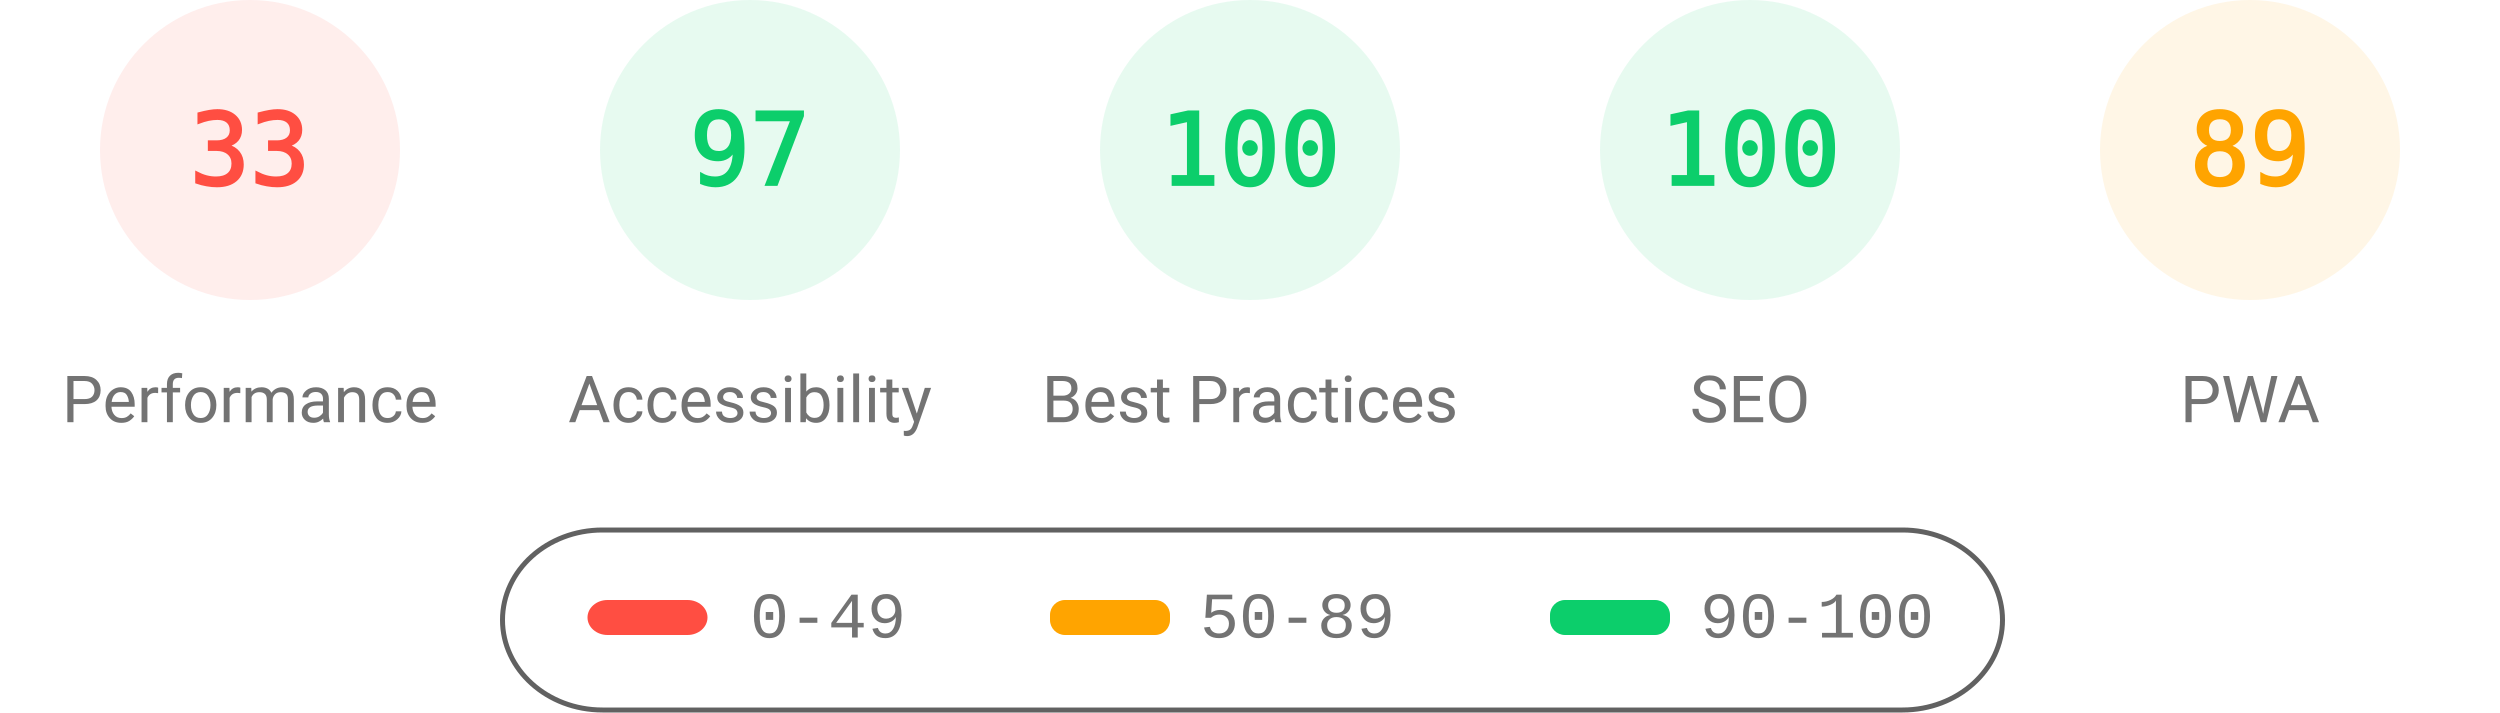
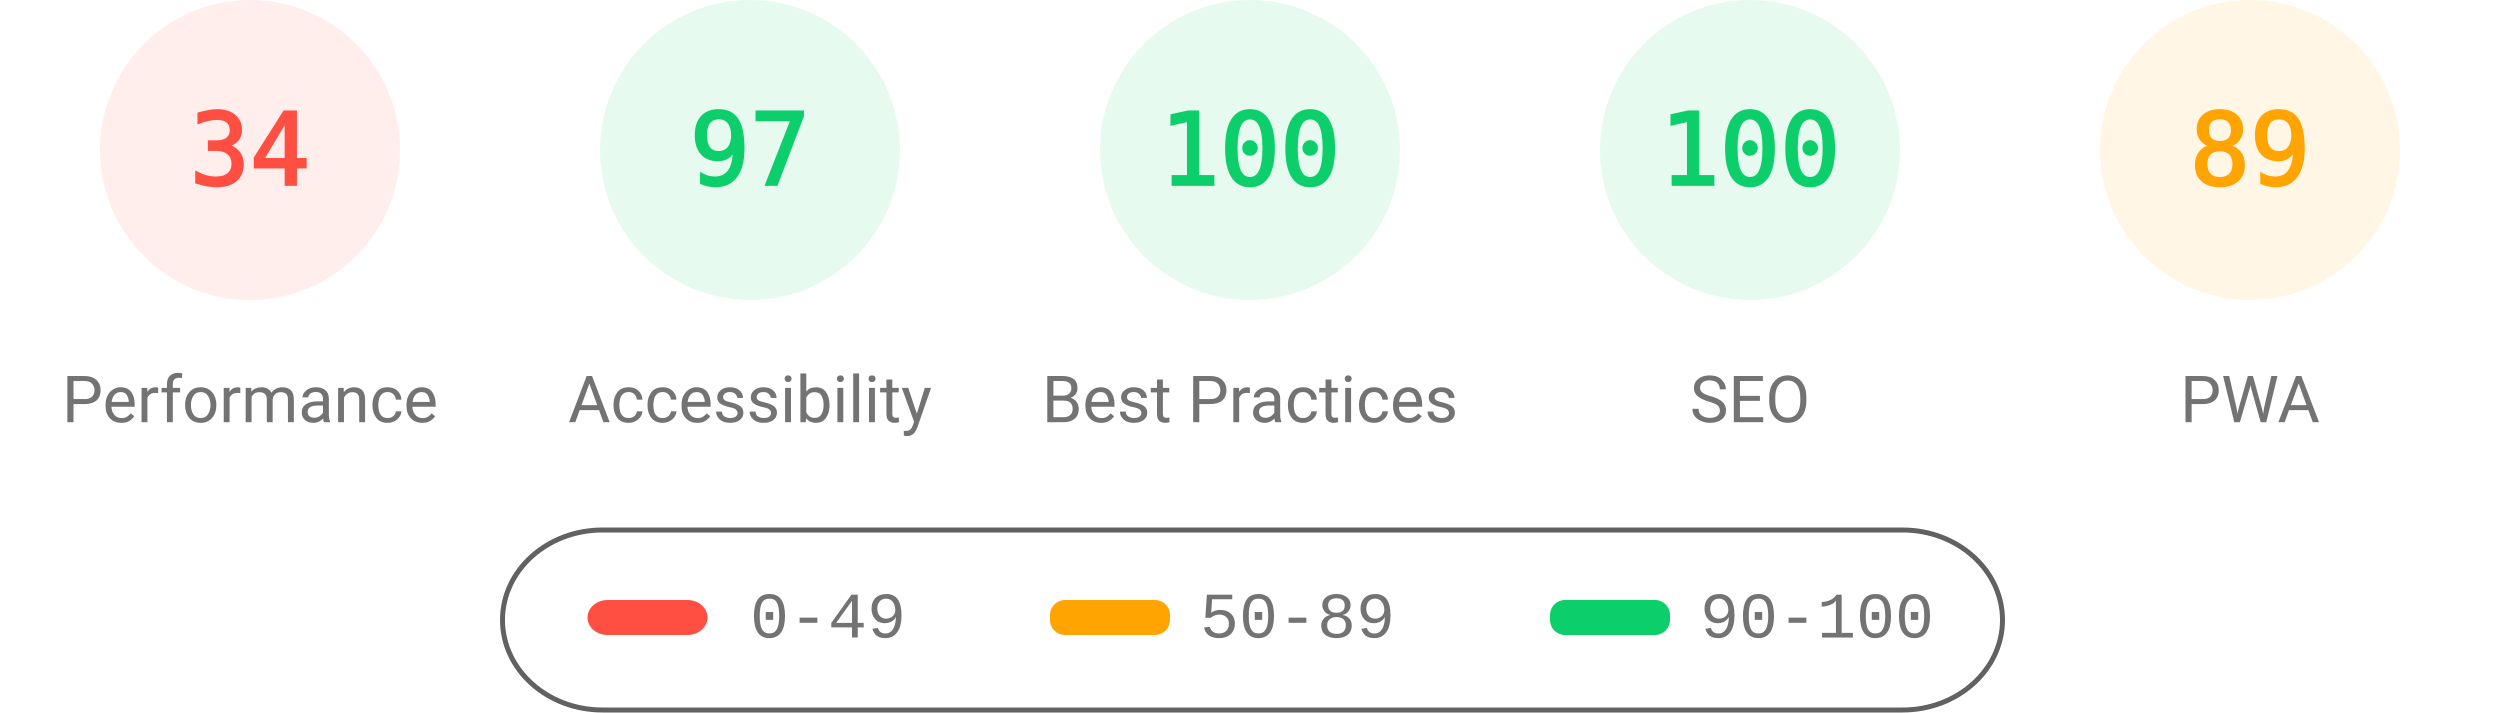
<svg xmlns="http://www.w3.org/2000/svg" fill="none" width="1000" height="285">
  <style>.gauge-base{opacity:.1}.gauge-arc{fill:none;animation-delay:250ms;stroke-linecap:round;transform:rotate(-90deg);transform-origin:100px 60px;animation:load-gauge 1s ease forwards}.guage-text{font-size:40px;font-family:monospace;text-align:center}.guage-red{color:#ff4e42;fill:#ff4e42;stroke:#ff4e42}.guage-orange{color:#ffa400;fill:#ffa400;stroke:#ffa400}.guage-green{color:#0cce6b;fill:#0cce6b;stroke:#0cce6b}.guage-undefined{color:#5c5c5c;fill:#5c5c5c;stroke:#5c5c5c}.guage-title{color:#737373;fill:#737373;stroke:none;font-size:26px;line-height:26px;font-family:Roboto,Halvetica,Arial,sans-serif}@keyframes load-gauge{from{stroke-dasharray:0 352.858}}</style>
  <svg class="guage-div guage-perf guage-red" viewBox="0 0 200 200" width="200" height="200">
    <circle class="gauge-base" r="56" cx="100" cy="60" stroke-width="8" />
-     <circle class="gauge-arc guage-arc-1" r="56" cx="100" cy="60" stroke-width="8" style="stroke-dasharray:116.113,351.858" />
-     <text class="guage-text" x="100" y="60" alignment-baseline="central" dominant-baseline="central" text-anchor="middle">33</text>
+     <circle class="gauge-arc guage-arc-1" r="56" cx="100" cy="60" stroke-width="8" style="stroke-dasharray:119.632,351.858" />
+     <text class="guage-text" x="100" y="60" alignment-baseline="central" dominant-baseline="central" text-anchor="middle">34</text>
    <text class="guage-title" x="100" y="160" alignment-baseline="central" dominant-baseline="central" text-anchor="middle">Performance</text>
  </svg>
  <svg class="guage-div guage-acc guage-green" viewBox="0 0 200 200" width="200" height="200" x="200">
    <circle class="gauge-base" r="56" cx="100" cy="60" stroke-width="8" />
    <circle class="gauge-arc guage-arc-2" r="56" cx="100" cy="60" stroke-width="8" style="stroke-dasharray:341.302,351.858" />
    <text class="guage-text" x="100" y="60" alignment-baseline="central" dominant-baseline="central" text-anchor="middle">97</text>
    <text class="guage-title" x="100" y="160" alignment-baseline="central" dominant-baseline="central" text-anchor="middle">Accessibility</text>
  </svg>
  <svg class="guage-div guage-best guage-green" viewBox="0 0 200 200" width="200" height="200" x="400">
    <circle class="gauge-base" r="56" cx="100" cy="60" stroke-width="8" />
    <circle class="gauge-arc guage-arc-3" r="56" cx="100" cy="60" stroke-width="8" style="stroke-dasharray:351.858,351.858" />
    <text class="guage-text" x="100" y="60" alignment-baseline="central" dominant-baseline="central" text-anchor="middle">100</text>
    <text class="guage-title" x="100" y="160" alignment-baseline="central" dominant-baseline="central" text-anchor="middle">Best Practices</text>
  </svg>
  <svg class="guage-div guage-seo guage-green" viewBox="0 0 200 200" width="200" height="200" x="600">
    <circle class="gauge-base" r="56" cx="100" cy="60" stroke-width="8" />
    <circle class="gauge-arc guage-arc-4" r="56" cx="100" cy="60" stroke-width="8" style="stroke-dasharray:351.858,351.858" />
    <text class="guage-text" x="100" y="60" alignment-baseline="central" dominant-baseline="central" text-anchor="middle">100</text>
    <text class="guage-title" x="100" y="160" alignment-baseline="central" dominant-baseline="central" text-anchor="middle">SEO</text>
  </svg>
  <svg class="guage-div guage-pwa guage-orange" viewBox="0 0 200 200" width="200" height="200" x="800">
    <circle class="gauge-base" r="56" cx="100" cy="60" stroke-width="8" />
    <circle class="gauge-arc guage-arc-4" r="56" cx="100" cy="60" stroke-width="8" style="stroke-dasharray:313.154,351.858" />
    <text class="guage-text" x="100" y="60" alignment-baseline="central" dominant-baseline="central" text-anchor="middle">89</text>
    <text class="guage-title" x="100" y="160" alignment-baseline="central" dominant-baseline="central" text-anchor="middle">PWA</text>
  </svg>
  <svg width="604" height="76" x="200" y="210">
    <path fill="none" id="canvas_background" d="M-1-1h604v80H-1z" />
    <rect fill-opacity="0" stroke="#616161" stroke-width="2" rx="40" id="svg_2" height="72" width="600" y="2" x="1" fill="#000" />
    <rect stroke="#000" rx="8" id="svg_3" height="14" width="48" y="30" x="35" stroke-opacity="null" stroke-width="0" fill="#ff4e42" />
    <rect stroke="#000" rx="6" id="svg_4" height="14" width="48" y="30" x="220" stroke-opacity="null" stroke-width="0" fill="#ffa400" />
    <rect stroke="#000" rx="6" id="svg_5" height="14" width="48" y="30" x="420" stroke-opacity="null" stroke-width="0" fill="#0cce6b" />
    <text xml:space="preserve" text-anchor="start" font-family="'Courier New', Courier, monospace" font-size="26" id="svg_6" y="45" x="100" stroke-opacity="null" stroke-width="0" stroke="#000" fill="#737373">0-49</text>
    <text xml:space="preserve" text-anchor="start" font-family="'Courier New', Courier, monospace" font-size="26" id="svg_7" y="45" x="280" stroke-opacity="null" stroke-width="0" stroke="#000" fill="#737373">50-89</text>
    <text xml:space="preserve" text-anchor="start" font-family="'Courier New', Courier, monospace" font-size="26" id="svg_8" y="45" x="480" stroke-opacity="null" stroke-width="0" stroke="#000" fill="#737373">90-100</text>
  </svg>
</svg>
